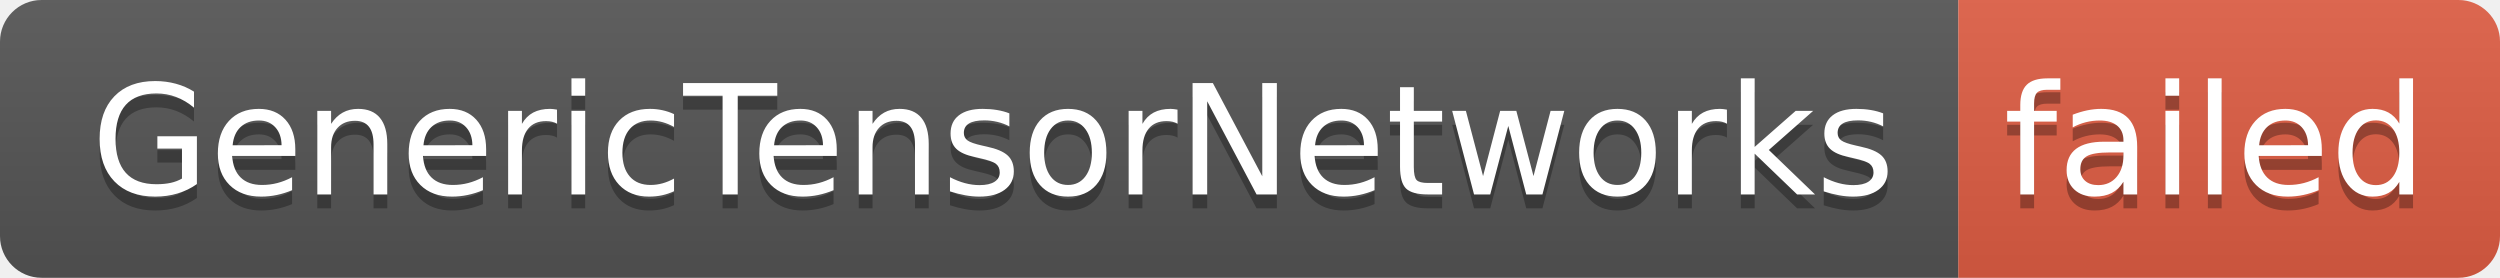
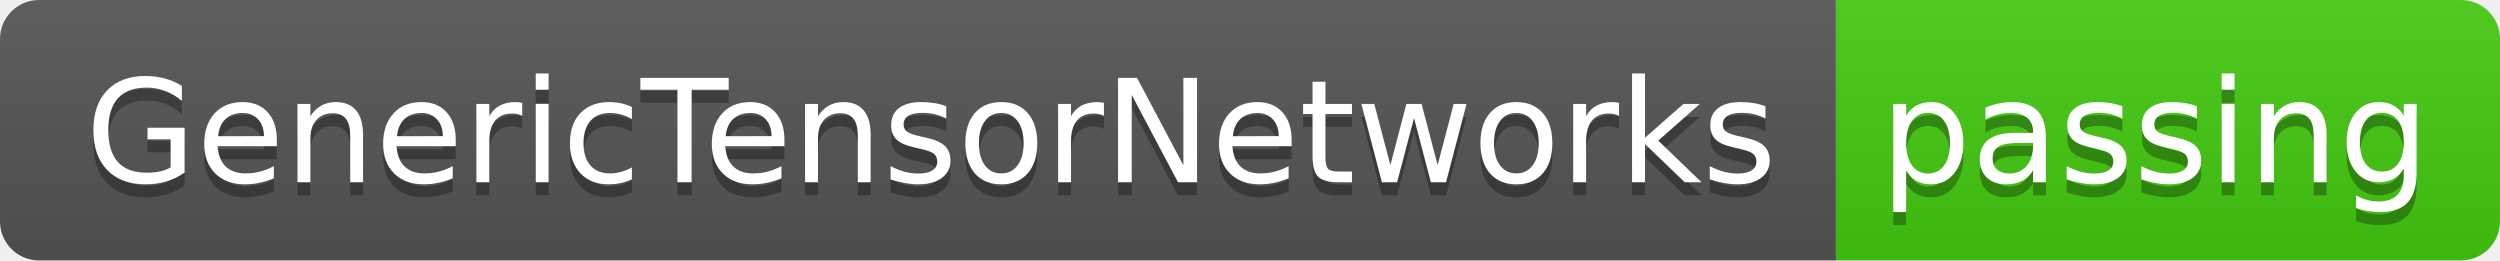
- <svg xmlns="http://www.w3.org/2000/svg" width="180" height="20" role="img" aria-label="GenericTensorNetworks: failed">
+ <svg xmlns="http://www.w3.org/2000/svg" width="192" height="20" role="img" aria-label="GenericTensorNetworks: passing">
  <linearGradient id="s" x2="0" y2="100%">
    <stop offset="0" stop-color="#bbb" stop-opacity=".1" />
    <stop offset="1" stop-opacity=".1" />
  </linearGradient>
  <clipPath id="r">
-     <rect width="180" height="20" rx="3" fill="#fff" />
+     <rect width="192" height="20" rx="3" fill="#fff" />
  </clipPath>
  <g clip-path="url(#r)">
    <rect width="141" height="20" fill="#555" />
-     <rect x="141" width="39" height="20" fill="#e05d44" />
-     <rect width="180" height="20" fill="url(#s)" />
+     <rect x="141" width="51" height="20" fill="#4c1" />
+     <rect width="192" height="20" fill="url(#s)" />
  </g>
  <g fill="#fff" text-anchor="middle" font-family="Verdana,Geneva,DejaVu Sans,sans-serif" text-rendering="geometricPrecision" font-size="110">
    <text aria-hidden="true" x="715" y="150" fill="#010101" fill-opacity=".3" transform="scale(.1)" textLength="1310">GenericTensorNetworks</text>
    <text x="715" y="140" transform="scale(.1)" fill="#fff" textLength="1310">GenericTensorNetworks</text>
-     <text aria-hidden="true" x="1595" y="150" fill="#010101" fill-opacity=".3" transform="scale(.1)" textLength="290">failed</text>
-     <text x="1595" y="140" transform="scale(.1)" fill="#fff" textLength="290">failed</text>
+     <text aria-hidden="true" x="1655" y="150" fill="#010101" fill-opacity=".3" transform="scale(.1)" textLength="410">passing</text>
+     <text x="1655" y="140" transform="scale(.1)" fill="#fff" textLength="410">passing</text>
  </g>
</svg>
